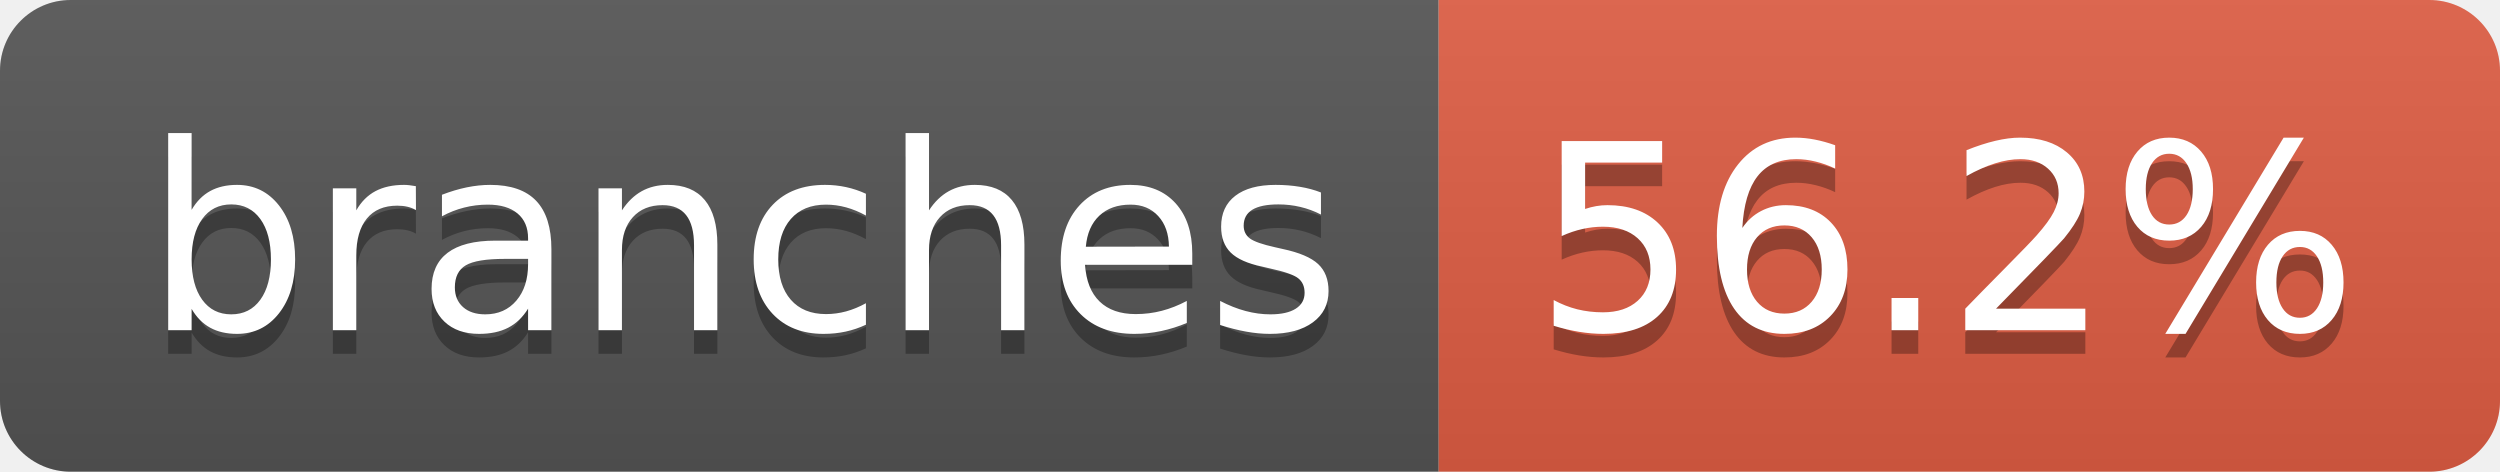
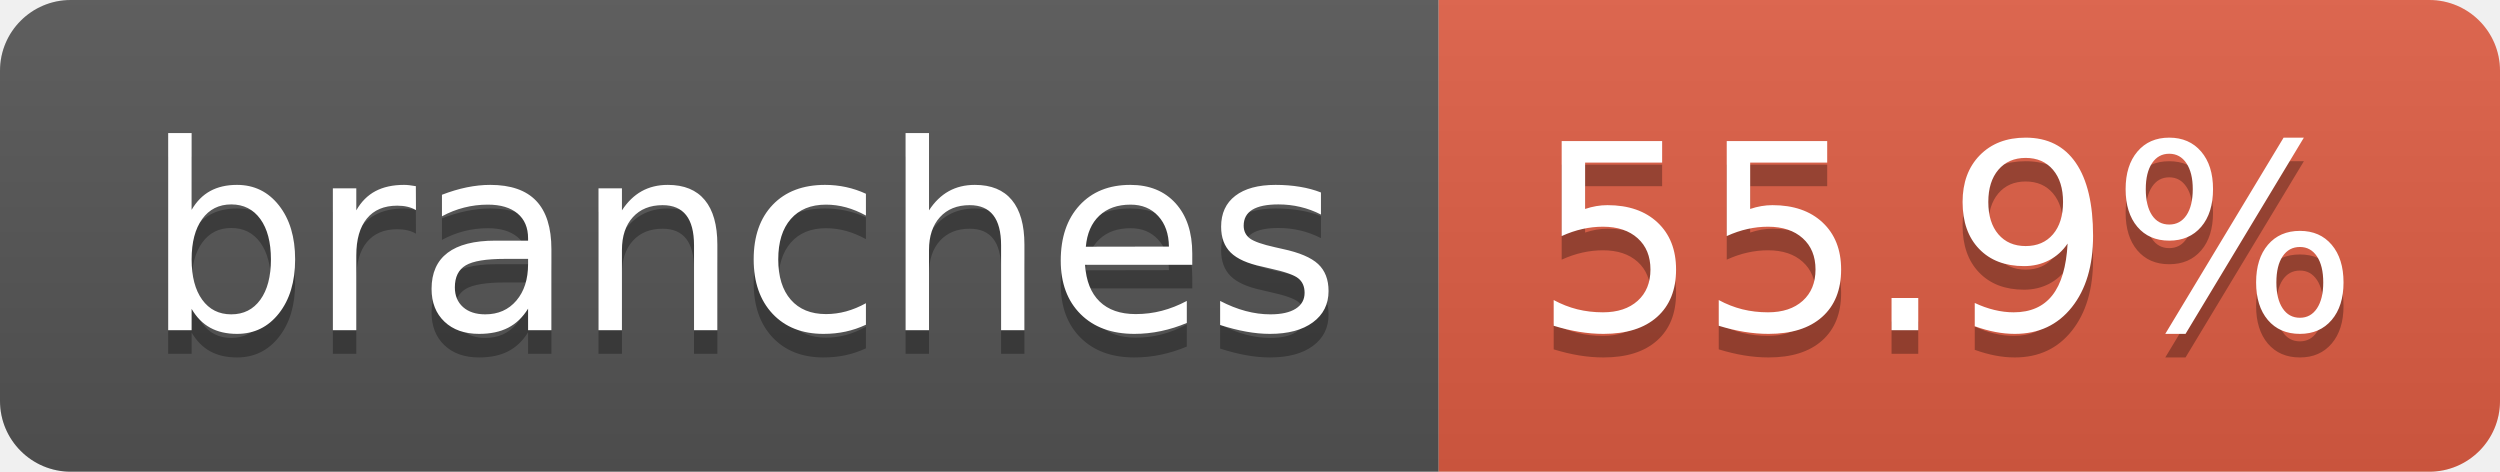
- <svg xmlns="http://www.w3.org/2000/svg" width="106" height="20" role="img" aria-label="branches: 56.2%">
+ <svg xmlns="http://www.w3.org/2000/svg" width="106" height="20" role="img" aria-label="branches: 55.9%">
  <linearGradient id="s" x2="0" y2="100%">
    <stop offset="0" stop-color="#bbb" stop-opacity=".1" />
    <stop offset="1" stop-opacity=".1" />
  </linearGradient>
  <clipPath id="r">
    <rect width="106" height="20" rx="3" fill="#fff" />
  </clipPath>
  <g clip-path="url(#r)">
    <rect width="61" height="20" fill="#555" />
    <rect x="61" width="45" height="20" fill="#e05d44" />
    <rect width="106" height="20" fill="url(#s)" />
  </g>
  <g fill="#fff" text-anchor="middle" font-family="Verdana,Geneva,DejaVu Sans,sans-serif" text-rendering="geometricPrecision" font-size="110">
    <text aria-hidden="true" x="315" y="150" fill="#010101" fill-opacity=".3" transform="scale(.1)" textLength="507">branches</text>
    <text x="315" y="140" transform="scale(.1)" fill="#fff" textLength="507">branches</text>
-     <text aria-hidden="true" x="825" y="150" fill="#010101" fill-opacity=".3" transform="scale(.1)" textLength="350">56.2%</text>
-     <text x="825" y="140" transform="scale(.1)" fill="#fff" textLength="350">56.2%</text>
+     <text aria-hidden="true" x="825" y="150" fill="#010101" fill-opacity=".3" transform="scale(.1)" textLength="350">55.9%</text>
+     <text x="825" y="140" transform="scale(.1)" fill="#fff" textLength="350">55.9%</text>
  </g>
</svg>
